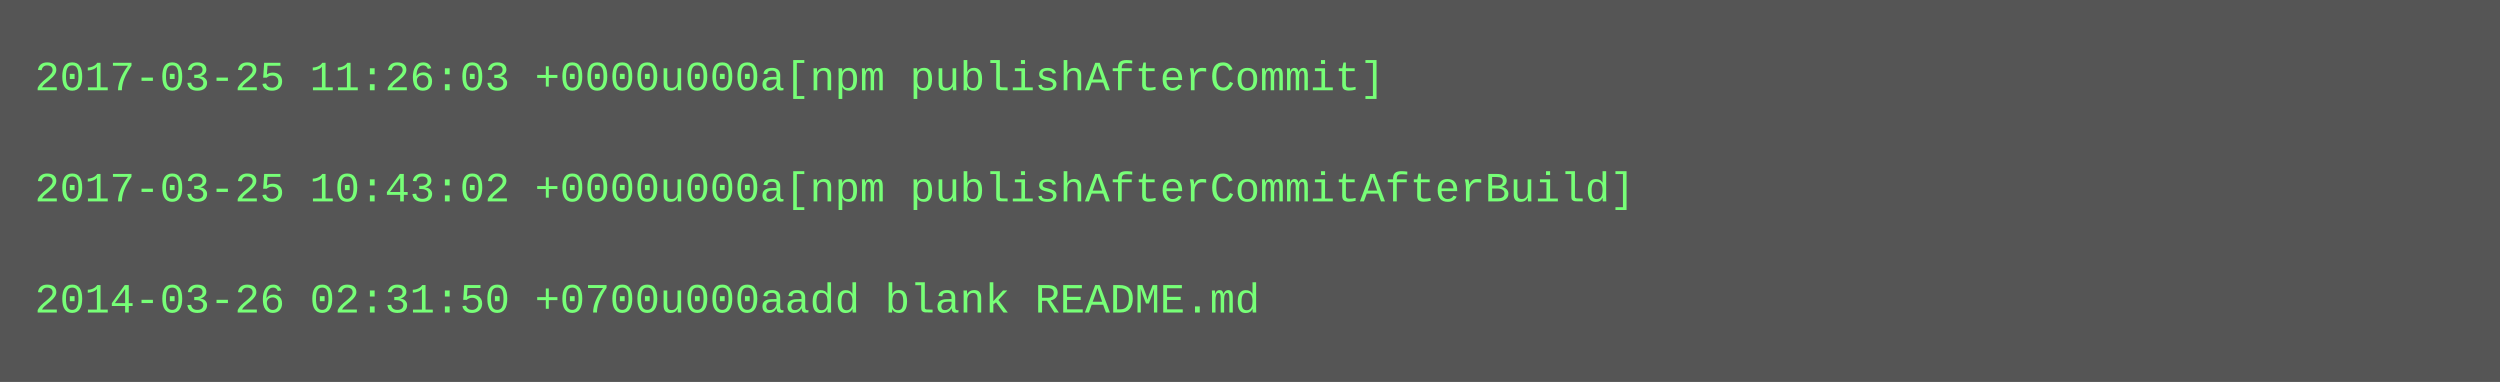
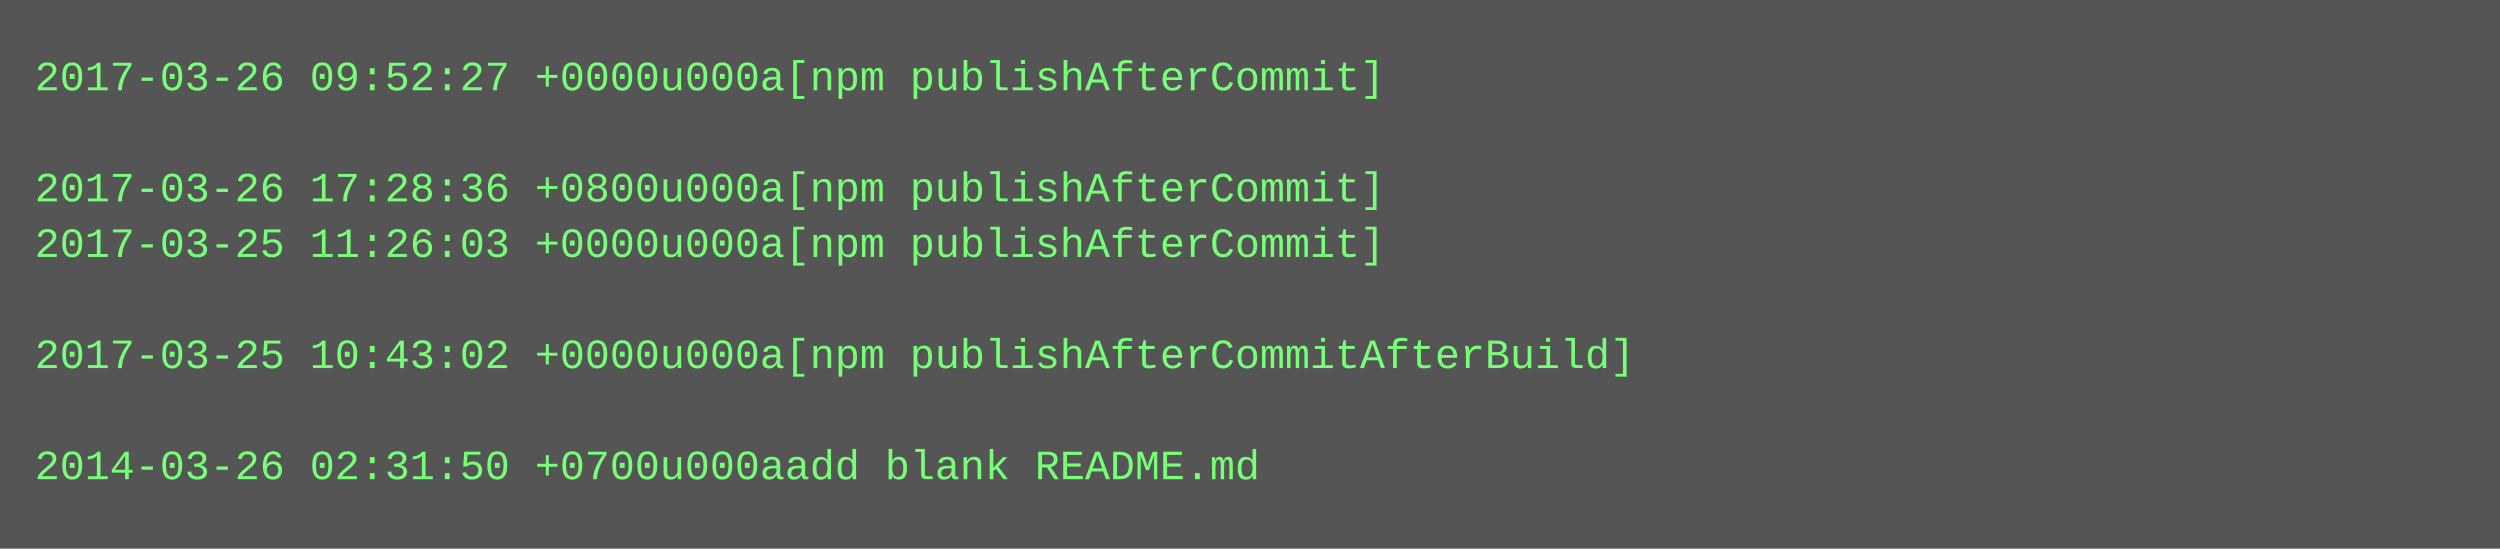
- <svg xmlns="http://www.w3.org/2000/svg" height="110" width="720">
-   <rect height="110" fill="#555" width="720" />
+ <svg xmlns="http://www.w3.org/2000/svg" height="158" width="720">
+   <rect height="158" fill="#555" width="720" />
  <text fill="#7f7" font-family="Courier New" font-size="12" xml:space="preserve">
-     <tspan x="10" y="26">2017-03-25 11:26:03 +0000u000a[npm publishAfterCommit]</tspan>
+     <tspan x="10" y="26">2017-03-26 09:52:27 +0000u000a[npm publishAfterCommit]</tspan>
    <tspan x="10" y="42" />
-     <tspan x="10" y="58">2017-03-25 10:43:02 +0000u000a[npm publishAfterCommitAfterBuild]</tspan>
-     <tspan x="10" y="74" />
-     <tspan x="10" y="90">2014-03-26 02:31:50 +0700u000aadd blank README.md</tspan>
+     <tspan x="10" y="58">2017-03-26 17:28:36 +0800u000a[npm publishAfterCommit]</tspan>
+     <tspan x="10" y="74">2017-03-25 11:26:03 +0000u000a[npm publishAfterCommit]</tspan>
+     <tspan x="10" y="90" />
+     <tspan x="10" y="106">2017-03-25 10:43:02 +0000u000a[npm publishAfterCommitAfterBuild]</tspan>
+     <tspan x="10" y="122" />
+     <tspan x="10" y="138">2014-03-26 02:31:50 +0700u000aadd blank README.md</tspan>
  </text>
</svg>
